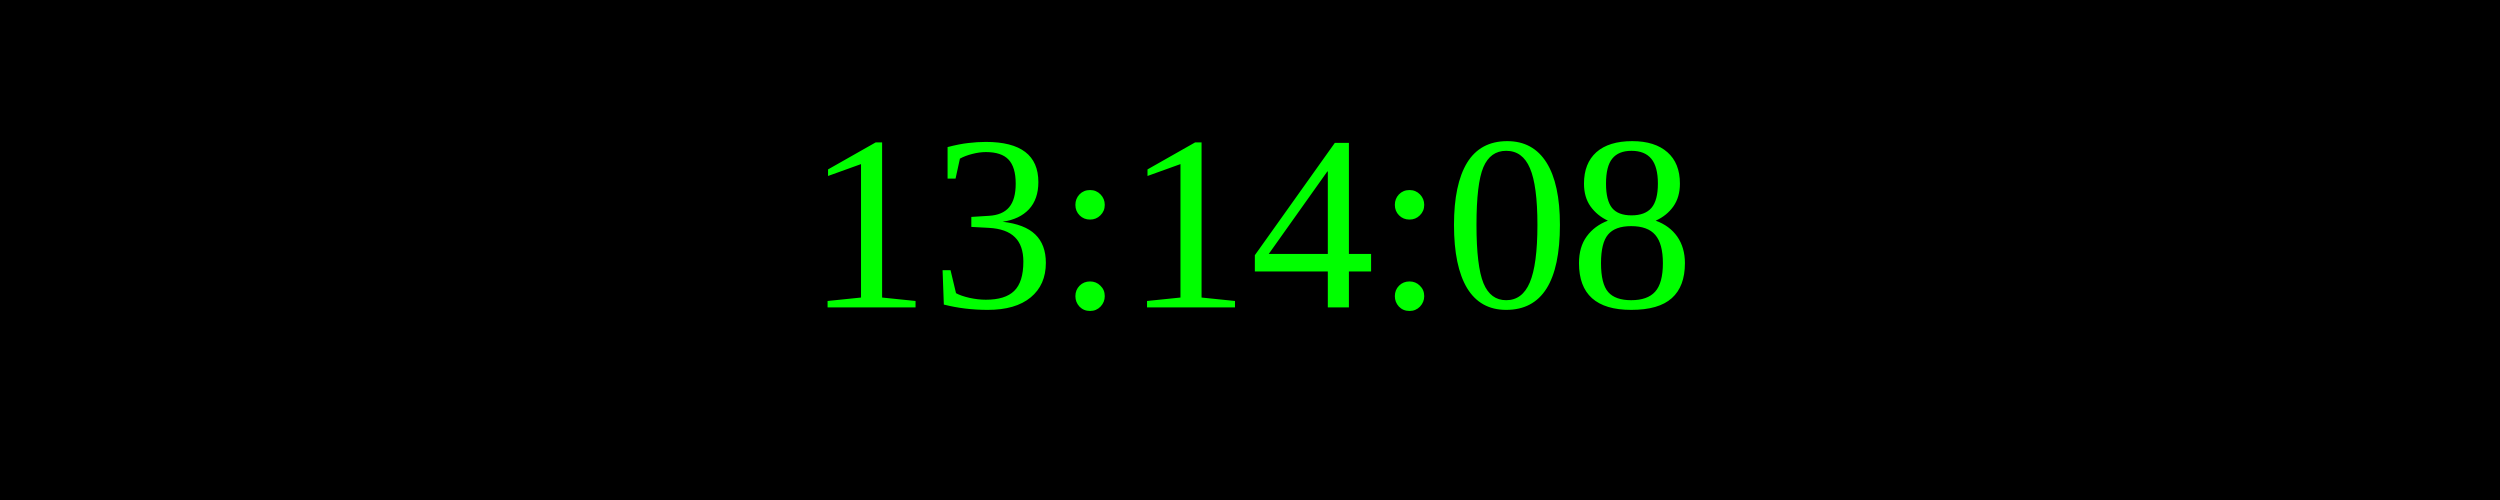
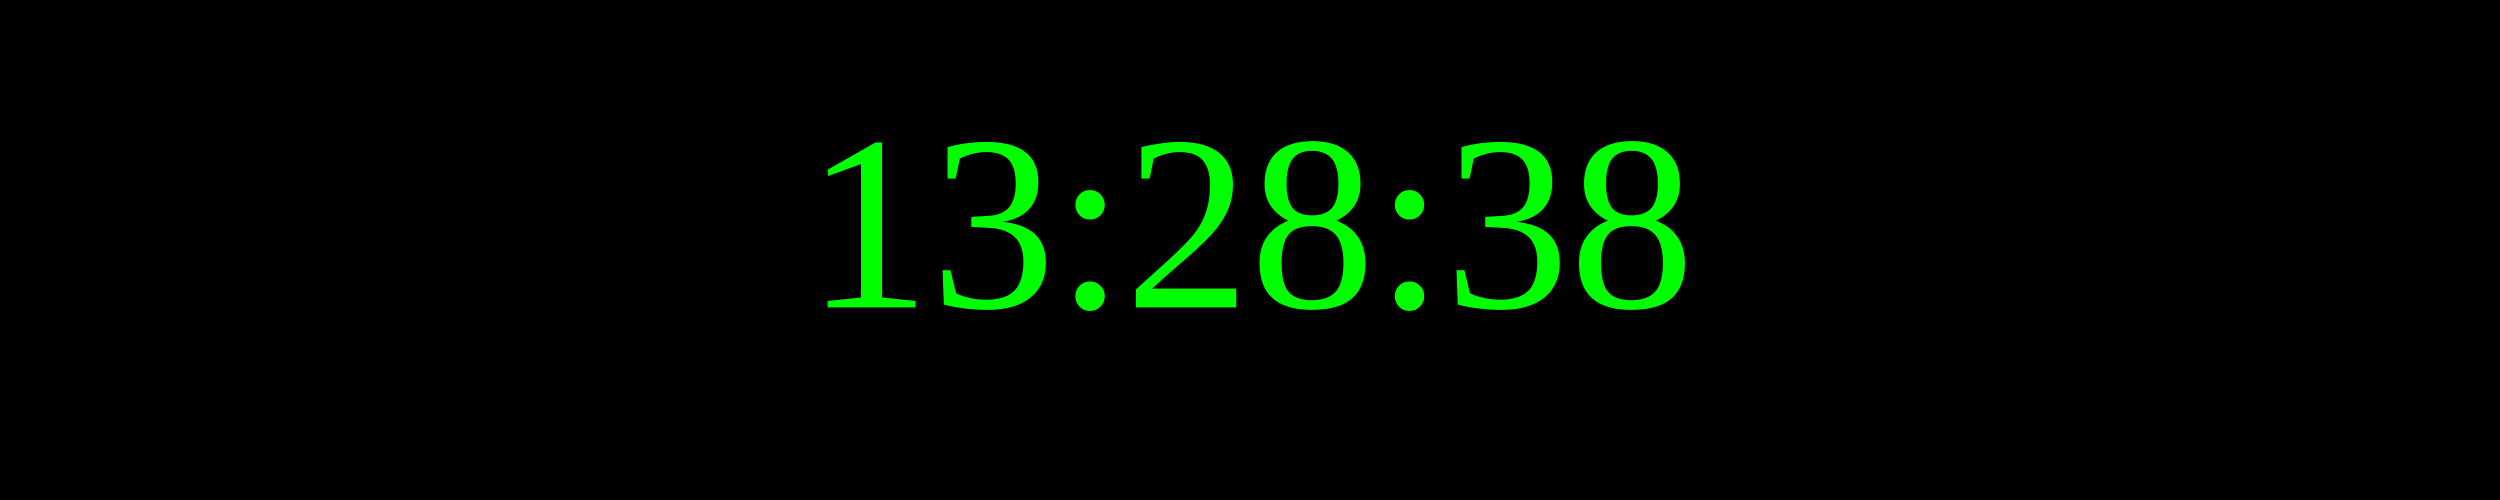
<svg xmlns="http://www.w3.org/2000/svg" width="250" height="50">
  <rect width="100%" height="100%" fill="black" />
  <text x="50%" y="50%" font-size="25" fill="lime" text-anchor="middle" dominant-baseline="middle">
- 13:14:08
+ 13:28:38
</text>
</svg>
